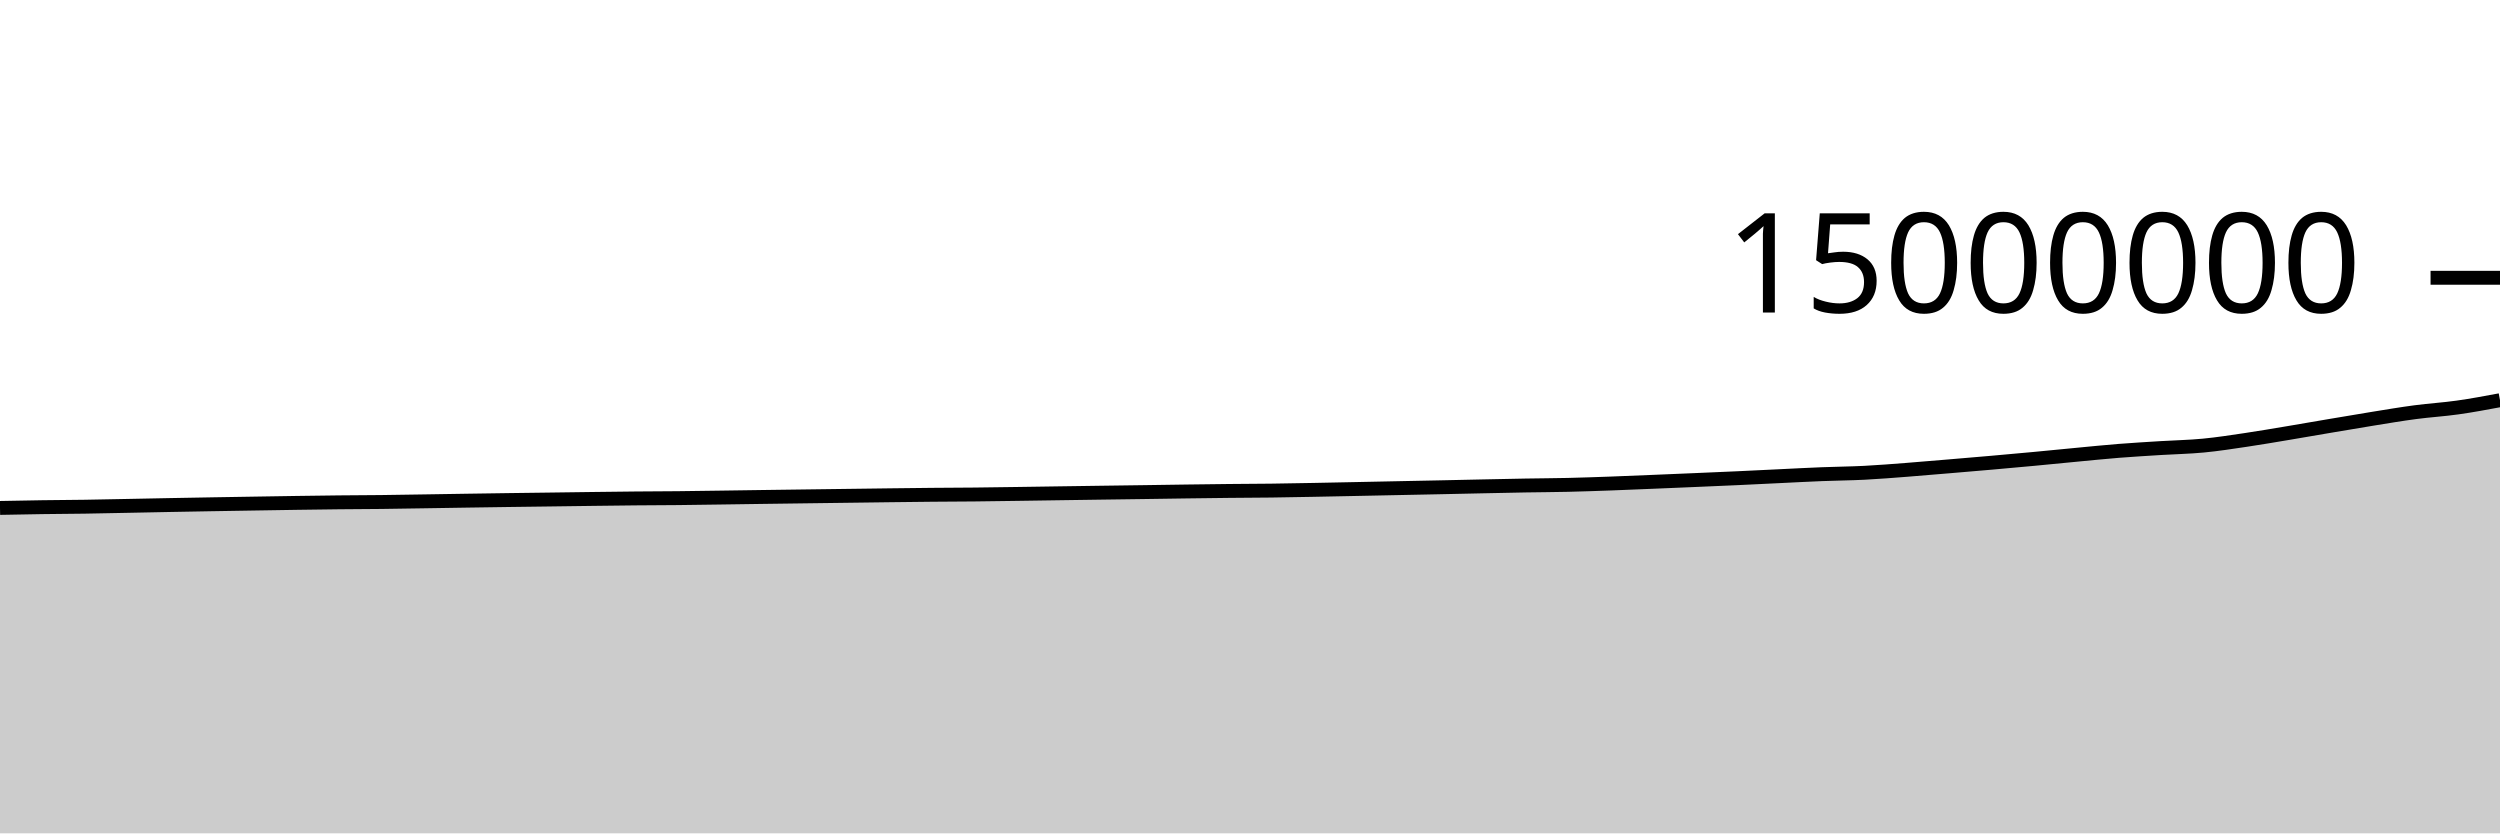
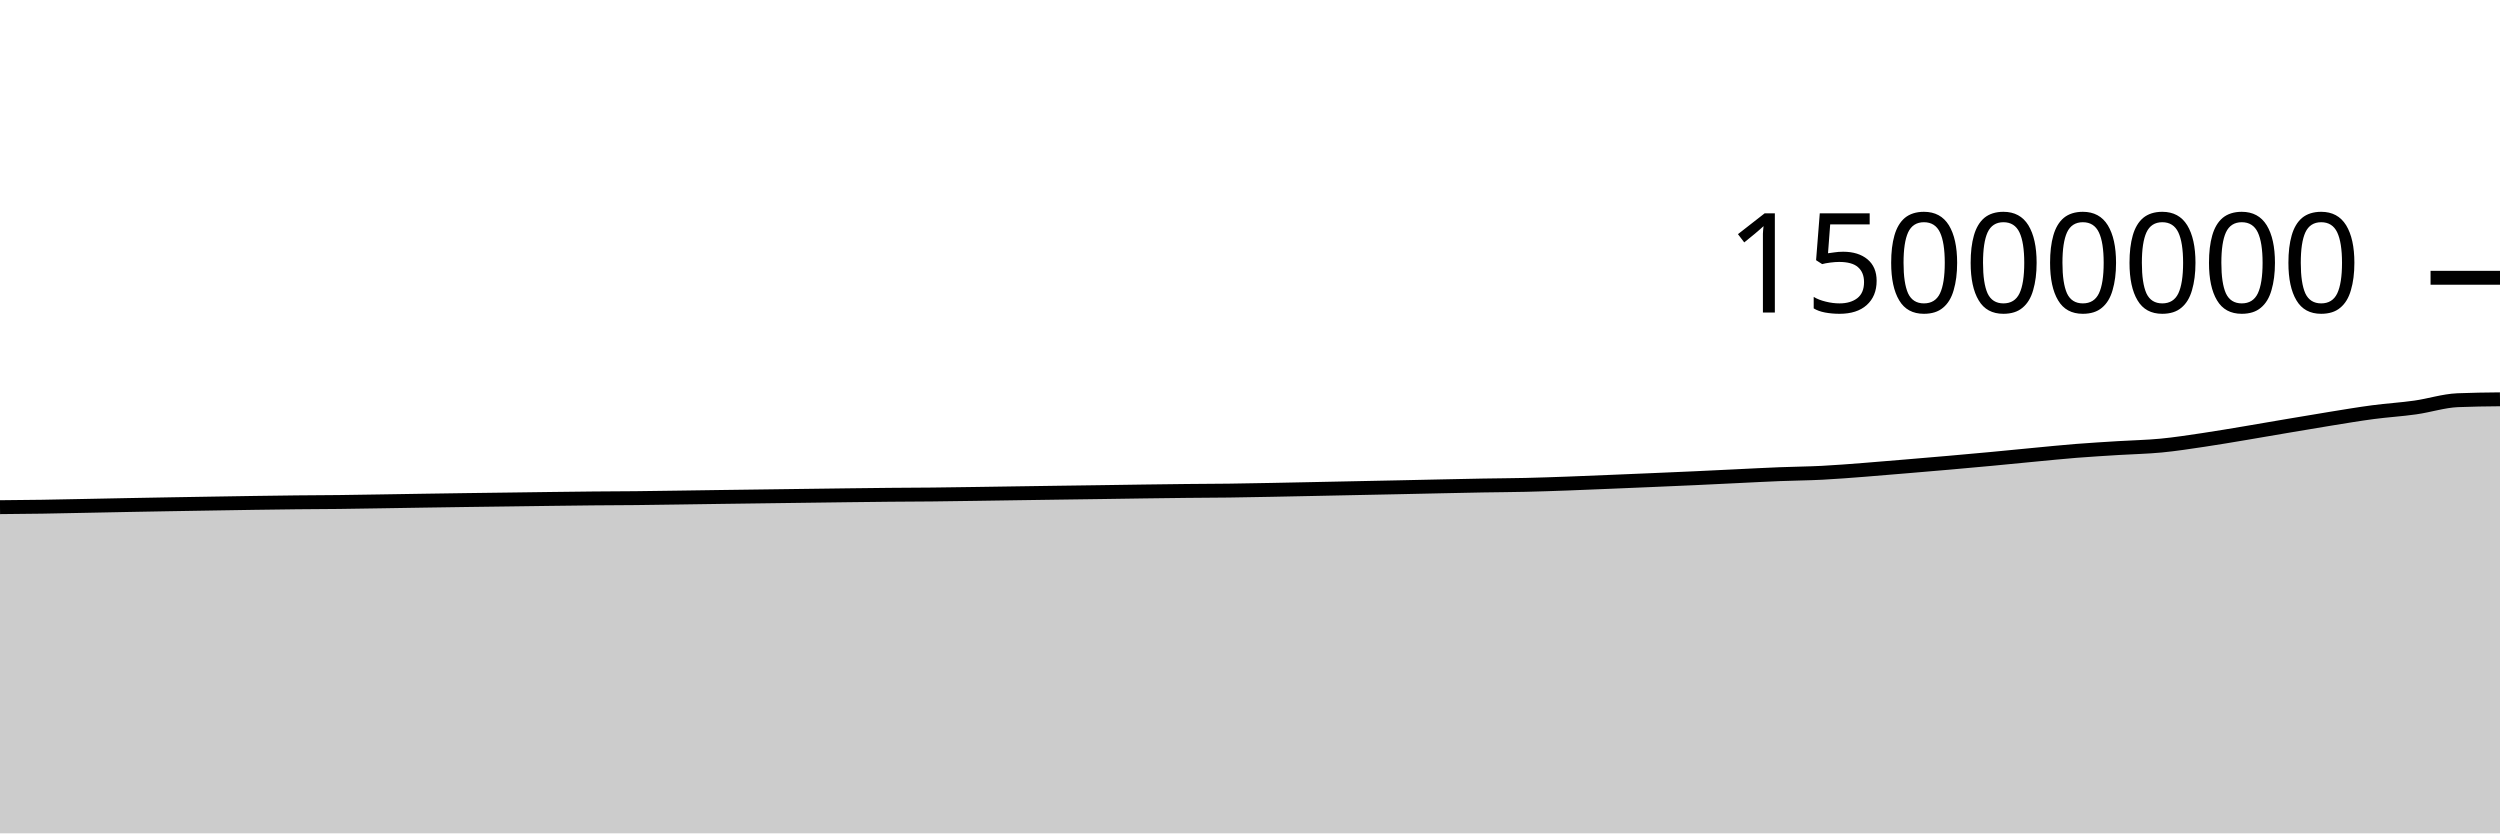
<svg xmlns="http://www.w3.org/2000/svg" viewBox="0 0 180 60">
  <g transform="translate(0,20)">
-     <path class="area" fill="rgba(0, 0, 0, 0.2)" d="M0,16.571C1.017,16.551,2.034,16.53,3.051,16.516C4.068,16.501,5.085,16.498,6.102,16.483C7.119,16.468,8.136,16.444,9.153,16.424C10.169,16.404,11.186,16.383,12.203,16.363C13.22,16.344,14.237,16.326,15.254,16.308C16.271,16.291,17.288,16.274,18.305,16.257C19.322,16.24,20.339,16.223,21.356,16.208C22.373,16.193,23.39,16.179,24.407,16.168C25.424,16.157,26.441,16.155,27.458,16.144C28.475,16.132,29.492,16.114,30.508,16.098C31.525,16.082,32.542,16.065,33.559,16.049C34.576,16.033,35.593,16.018,36.61,16.004C37.627,15.99,38.644,15.978,39.661,15.964C40.678,15.951,41.695,15.936,42.712,15.923C43.729,15.91,44.746,15.897,45.763,15.887C46.78,15.878,47.797,15.876,48.814,15.866C49.831,15.856,50.847,15.839,51.864,15.825C52.881,15.811,53.898,15.795,54.915,15.781C55.932,15.767,56.949,15.753,57.966,15.74C58.983,15.726,60,15.713,61.017,15.7C62.034,15.687,63.051,15.673,64.068,15.66C65.085,15.648,66.102,15.635,67.119,15.625C68.136,15.616,69.153,15.615,70.169,15.604C71.186,15.594,72.203,15.578,73.22,15.563C74.237,15.549,75.254,15.532,76.271,15.517C77.288,15.502,78.305,15.487,79.322,15.473C80.339,15.458,81.356,15.445,82.373,15.431C83.39,15.416,84.407,15.4,85.424,15.386C86.441,15.373,87.458,15.359,88.475,15.348C89.492,15.338,90.508,15.336,91.525,15.323C92.542,15.31,93.559,15.29,94.576,15.271C95.593,15.252,96.61,15.23,97.627,15.209C98.644,15.188,99.661,15.167,100.678,15.146C101.695,15.126,102.712,15.106,103.729,15.084C104.746,15.063,105.763,15.039,106.78,15.018C107.797,14.997,108.814,14.974,109.831,14.956C110.847,14.938,111.864,14.935,112.881,14.911C113.898,14.887,114.915,14.851,115.932,14.815C116.949,14.778,117.966,14.734,118.983,14.692C120,14.651,121.017,14.608,122.034,14.564C123.051,14.521,124.068,14.477,125.085,14.431C126.102,14.384,127.119,14.332,128.136,14.284C129.153,14.235,130.169,14.18,131.186,14.14C132.203,14.099,133.22,14.093,134.237,14.041C135.254,13.989,136.271,13.906,137.288,13.828C138.305,13.751,139.322,13.662,140.339,13.576C141.356,13.491,142.373,13.405,143.39,13.316C144.407,13.226,145.424,13.135,146.441,13.04C147.458,12.945,148.475,12.841,149.492,12.745C150.508,12.649,151.525,12.544,152.542,12.463C153.559,12.383,154.576,12.324,155.593,12.26C156.61,12.197,157.627,12.18,158.644,12.082C159.661,11.985,160.678,11.826,161.695,11.675C162.712,11.525,163.729,11.348,164.746,11.179C165.763,11.009,166.78,10.83,167.797,10.658C168.814,10.486,169.831,10.311,170.847,10.148C171.864,9.984,172.881,9.811,173.898,9.677C174.915,9.542,175.932,9.483,176.949,9.339C177.966,9.196,178.983,9.005,180,8.815L180,40C178.983,40,177.966,40,176.949,40C175.932,40,174.915,40,173.898,40C172.881,40,171.864,40,170.847,40C169.831,40,168.814,40,167.797,40C166.78,40,165.763,40,164.746,40C163.729,40,162.712,40,161.695,40C160.678,40,159.661,40,158.644,40C157.627,40,156.61,40,155.593,40C154.576,40,153.559,40,152.542,40C151.525,40,150.508,40,149.492,40C148.475,40,147.458,40,146.441,40C145.424,40,144.407,40,143.39,40C142.373,40,141.356,40,140.339,40C139.322,40,138.305,40,137.288,40C136.271,40,135.254,40,134.237,40C133.22,40,132.203,40,131.186,40C130.169,40,129.153,40,128.136,40C127.119,40,126.102,40,125.085,40C124.068,40,123.051,40,122.034,40C121.017,40,120,40,118.983,40C117.966,40,116.949,40,115.932,40C114.915,40,113.898,40,112.881,40C111.864,40,110.847,40,109.831,40C108.814,40,107.797,40,106.78,40C105.763,40,104.746,40,103.729,40C102.712,40,101.695,40,100.678,40C99.661,40,98.644,40,97.627,40C96.61,40,95.593,40,94.576,40C93.559,40,92.542,40,91.525,40C90.508,40,89.492,40,88.475,40C87.458,40,86.441,40,85.424,40C84.407,40,83.39,40,82.373,40C81.356,40,80.339,40,79.322,40C78.305,40,77.288,40,76.271,40C75.254,40,74.237,40,73.22,40C72.203,40,71.186,40,70.169,40C69.153,40,68.136,40,67.119,40C66.102,40,65.085,40,64.068,40C63.051,40,62.034,40,61.017,40C60,40,58.983,40,57.966,40C56.949,40,55.932,40,54.915,40C53.898,40,52.881,40,51.864,40C50.847,40,49.831,40,48.814,40C47.797,40,46.78,40,45.763,40C44.746,40,43.729,40,42.712,40C41.695,40,40.678,40,39.661,40C38.644,40,37.627,40,36.61,40C35.593,40,34.576,40,33.559,40C32.542,40,31.525,40,30.508,40C29.492,40,28.475,40,27.458,40C26.441,40,25.424,40,24.407,40C23.39,40,22.373,40,21.356,40C20.339,40,19.322,40,18.305,40C17.288,40,16.271,40,15.254,40C14.237,40,13.22,40,12.203,40C11.186,40,10.169,40,9.153,40C8.136,40,7.119,40,6.102,40C5.085,40,4.068,40,3.051,40C2.034,40,1.017,40,0,40Z" />
-     <path class="line" stroke="black" fill="none" d="M0,16.571C1.017,16.551,2.034,16.53,3.051,16.516C4.068,16.501,5.085,16.498,6.102,16.483C7.119,16.468,8.136,16.444,9.153,16.424C10.169,16.404,11.186,16.383,12.203,16.363C13.22,16.344,14.237,16.326,15.254,16.308C16.271,16.291,17.288,16.274,18.305,16.257C19.322,16.24,20.339,16.223,21.356,16.208C22.373,16.193,23.39,16.179,24.407,16.168C25.424,16.157,26.441,16.155,27.458,16.144C28.475,16.132,29.492,16.114,30.508,16.098C31.525,16.082,32.542,16.065,33.559,16.049C34.576,16.033,35.593,16.018,36.61,16.004C37.627,15.99,38.644,15.978,39.661,15.964C40.678,15.951,41.695,15.936,42.712,15.923C43.729,15.91,44.746,15.897,45.763,15.887C46.78,15.878,47.797,15.876,48.814,15.866C49.831,15.856,50.847,15.839,51.864,15.825C52.881,15.811,53.898,15.795,54.915,15.781C55.932,15.767,56.949,15.753,57.966,15.74C58.983,15.726,60,15.713,61.017,15.7C62.034,15.687,63.051,15.673,64.068,15.66C65.085,15.648,66.102,15.635,67.119,15.625C68.136,15.616,69.153,15.615,70.169,15.604C71.186,15.594,72.203,15.578,73.22,15.563C74.237,15.549,75.254,15.532,76.271,15.517C77.288,15.502,78.305,15.487,79.322,15.473C80.339,15.458,81.356,15.445,82.373,15.431C83.39,15.416,84.407,15.4,85.424,15.386C86.441,15.373,87.458,15.359,88.475,15.348C89.492,15.338,90.508,15.336,91.525,15.323C92.542,15.31,93.559,15.29,94.576,15.271C95.593,15.252,96.61,15.23,97.627,15.209C98.644,15.188,99.661,15.167,100.678,15.146C101.695,15.126,102.712,15.106,103.729,15.084C104.746,15.063,105.763,15.039,106.78,15.018C107.797,14.997,108.814,14.974,109.831,14.956C110.847,14.938,111.864,14.935,112.881,14.911C113.898,14.887,114.915,14.851,115.932,14.815C116.949,14.778,117.966,14.734,118.983,14.692C120,14.651,121.017,14.608,122.034,14.564C123.051,14.521,124.068,14.477,125.085,14.431C126.102,14.384,127.119,14.332,128.136,14.284C129.153,14.235,130.169,14.18,131.186,14.14C132.203,14.099,133.22,14.093,134.237,14.041C135.254,13.989,136.271,13.906,137.288,13.828C138.305,13.751,139.322,13.662,140.339,13.576C141.356,13.491,142.373,13.405,143.39,13.316C144.407,13.226,145.424,13.135,146.441,13.04C147.458,12.945,148.475,12.841,149.492,12.745C150.508,12.649,151.525,12.544,152.542,12.463C153.559,12.383,154.576,12.324,155.593,12.26C156.61,12.197,157.627,12.18,158.644,12.082C159.661,11.985,160.678,11.826,161.695,11.675C162.712,11.525,163.729,11.348,164.746,11.179C165.763,11.009,166.78,10.83,167.797,10.658C168.814,10.486,169.831,10.311,170.847,10.148C171.864,9.984,172.881,9.811,173.898,9.677C174.915,9.542,175.932,9.483,176.949,9.339C177.966,9.196,178.983,9.005,180,8.815" />
+     <path class="area" fill="rgba(0, 0, 0, 0.2)" d="M0,16.516C1.017,16.507,2.034,16.498,3.051,16.483C4.068,16.468,5.085,16.444,6.102,16.424C7.119,16.404,8.136,16.383,9.153,16.363C10.169,16.344,11.186,16.326,12.203,16.308C13.22,16.291,14.237,16.274,15.254,16.257C16.271,16.24,17.288,16.223,18.305,16.208C19.322,16.193,20.339,16.179,21.356,16.168C22.373,16.157,23.39,16.155,24.407,16.144C25.424,16.132,26.441,16.114,27.458,16.098C28.475,16.082,29.492,16.065,30.508,16.049C31.525,16.033,32.542,16.018,33.559,16.004C34.576,15.99,35.593,15.978,36.61,15.964C37.627,15.951,38.644,15.936,39.661,15.923C40.678,15.91,41.695,15.897,42.712,15.887C43.729,15.878,44.746,15.877,45.763,15.866C46.78,15.856,47.797,15.839,48.814,15.825C49.831,15.811,50.847,15.795,51.864,15.781C52.881,15.767,53.898,15.753,54.915,15.74C55.932,15.726,56.949,15.713,57.966,15.7C58.983,15.687,60,15.673,61.017,15.66C62.034,15.648,63.051,15.635,64.068,15.625C65.085,15.616,66.102,15.615,67.119,15.604C68.136,15.594,69.153,15.578,70.169,15.563C71.186,15.549,72.203,15.532,73.22,15.517C74.237,15.502,75.254,15.487,76.271,15.473C77.288,15.458,78.305,15.445,79.322,15.431C80.339,15.416,81.356,15.4,82.373,15.386C83.39,15.373,84.407,15.359,85.424,15.348C86.441,15.338,87.458,15.336,88.475,15.323C89.492,15.31,90.508,15.29,91.525,15.271C92.542,15.252,93.559,15.23,94.576,15.209C95.593,15.188,96.61,15.167,97.627,15.146C98.644,15.126,99.661,15.106,100.678,15.084C101.695,15.063,102.712,15.039,103.729,15.018C104.746,14.997,105.763,14.974,106.78,14.956C107.797,14.938,108.814,14.935,109.831,14.911C110.847,14.888,111.864,14.851,112.881,14.815C113.898,14.778,114.915,14.734,115.932,14.692C116.949,14.651,117.966,14.608,118.983,14.564C120,14.521,121.017,14.477,122.034,14.431C123.051,14.384,124.068,14.332,125.085,14.284C126.102,14.236,127.119,14.18,128.136,14.14C129.153,14.099,130.169,14.093,131.186,14.041C132.203,13.989,133.22,13.906,134.237,13.828C135.254,13.751,136.271,13.662,137.288,13.576C138.305,13.491,139.322,13.405,140.339,13.316C141.356,13.226,142.373,13.135,143.39,13.04C144.407,12.945,145.424,12.841,146.441,12.745C147.458,12.649,148.475,12.544,149.492,12.463C150.508,12.383,151.525,12.324,152.542,12.26C153.559,12.197,154.576,12.18,155.593,12.082C156.61,11.985,157.627,11.826,158.644,11.675C159.661,11.525,160.678,11.348,161.695,11.179C162.712,11.009,163.729,10.83,164.746,10.658C165.763,10.486,166.78,10.311,167.797,10.148C168.814,9.984,169.831,9.811,170.847,9.677C171.864,9.542,172.881,9.483,173.898,9.339C174.915,9.196,175.932,8.859,176.949,8.815C177.966,8.772,178.983,8.761,180,8.75L180,40C178.983,40,177.966,40,176.949,40C175.932,40,174.915,40,173.898,40C172.881,40,171.864,40,170.847,40C169.831,40,168.814,40,167.797,40C166.78,40,165.763,40,164.746,40C163.729,40,162.712,40,161.695,40C160.678,40,159.661,40,158.644,40C157.627,40,156.61,40,155.593,40C154.576,40,153.559,40,152.542,40C151.525,40,150.508,40,149.492,40C148.475,40,147.458,40,146.441,40C145.424,40,144.407,40,143.39,40C142.373,40,141.356,40,140.339,40C139.322,40,138.305,40,137.288,40C136.271,40,135.254,40,134.237,40C133.22,40,132.203,40,131.186,40C130.169,40,129.153,40,128.136,40C127.119,40,126.102,40,125.085,40C124.068,40,123.051,40,122.034,40C121.017,40,120,40,118.983,40C117.966,40,116.949,40,115.932,40C114.915,40,113.898,40,112.881,40C111.864,40,110.847,40,109.831,40C108.814,40,107.797,40,106.78,40C105.763,40,104.746,40,103.729,40C102.712,40,101.695,40,100.678,40C99.661,40,98.644,40,97.627,40C96.61,40,95.593,40,94.576,40C93.559,40,92.542,40,91.525,40C90.508,40,89.492,40,88.475,40C87.458,40,86.441,40,85.424,40C84.407,40,83.39,40,82.373,40C81.356,40,80.339,40,79.322,40C78.305,40,77.288,40,76.271,40C75.254,40,74.237,40,73.22,40C72.203,40,71.186,40,70.169,40C69.153,40,68.136,40,67.119,40C66.102,40,65.085,40,64.068,40C63.051,40,62.034,40,61.017,40C60,40,58.983,40,57.966,40C56.949,40,55.932,40,54.915,40C53.898,40,52.881,40,51.864,40C50.847,40,49.831,40,48.814,40C47.797,40,46.78,40,45.763,40C44.746,40,43.729,40,42.712,40C41.695,40,40.678,40,39.661,40C38.644,40,37.627,40,36.61,40C35.593,40,34.576,40,33.559,40C32.542,40,31.525,40,30.508,40C29.492,40,28.475,40,27.458,40C26.441,40,25.424,40,24.407,40C23.39,40,22.373,40,21.356,40C20.339,40,19.322,40,18.305,40C17.288,40,16.271,40,15.254,40C14.237,40,13.22,40,12.203,40C11.186,40,10.169,40,9.153,40C8.136,40,7.119,40,6.102,40C5.085,40,4.068,40,3.051,40C2.034,40,1.017,40,0,40Z" />
+     <path class="line" stroke="black" fill="none" d="M0,16.516C1.017,16.507,2.034,16.498,3.051,16.483C4.068,16.468,5.085,16.444,6.102,16.424C7.119,16.404,8.136,16.383,9.153,16.363C10.169,16.344,11.186,16.326,12.203,16.308C13.22,16.291,14.237,16.274,15.254,16.257C16.271,16.24,17.288,16.223,18.305,16.208C19.322,16.193,20.339,16.179,21.356,16.168C22.373,16.157,23.39,16.155,24.407,16.144C25.424,16.132,26.441,16.114,27.458,16.098C28.475,16.082,29.492,16.065,30.508,16.049C31.525,16.033,32.542,16.018,33.559,16.004C34.576,15.99,35.593,15.978,36.61,15.964C37.627,15.951,38.644,15.936,39.661,15.923C40.678,15.91,41.695,15.897,42.712,15.887C43.729,15.878,44.746,15.877,45.763,15.866C46.78,15.856,47.797,15.839,48.814,15.825C49.831,15.811,50.847,15.795,51.864,15.781C52.881,15.767,53.898,15.753,54.915,15.74C55.932,15.726,56.949,15.713,57.966,15.7C58.983,15.687,60,15.673,61.017,15.66C62.034,15.648,63.051,15.635,64.068,15.625C65.085,15.616,66.102,15.615,67.119,15.604C68.136,15.594,69.153,15.578,70.169,15.563C71.186,15.549,72.203,15.532,73.22,15.517C74.237,15.502,75.254,15.487,76.271,15.473C77.288,15.458,78.305,15.445,79.322,15.431C80.339,15.416,81.356,15.4,82.373,15.386C83.39,15.373,84.407,15.359,85.424,15.348C86.441,15.338,87.458,15.336,88.475,15.323C89.492,15.31,90.508,15.29,91.525,15.271C92.542,15.252,93.559,15.23,94.576,15.209C95.593,15.188,96.61,15.167,97.627,15.146C98.644,15.126,99.661,15.106,100.678,15.084C101.695,15.063,102.712,15.039,103.729,15.018C104.746,14.997,105.763,14.974,106.78,14.956C107.797,14.938,108.814,14.935,109.831,14.911C110.847,14.888,111.864,14.851,112.881,14.815C113.898,14.778,114.915,14.734,115.932,14.692C116.949,14.651,117.966,14.608,118.983,14.564C120,14.521,121.017,14.477,122.034,14.431C123.051,14.384,124.068,14.332,125.085,14.284C126.102,14.236,127.119,14.18,128.136,14.14C129.153,14.099,130.169,14.093,131.186,14.041C132.203,13.989,133.22,13.906,134.237,13.828C135.254,13.751,136.271,13.662,137.288,13.576C138.305,13.491,139.322,13.405,140.339,13.316C141.356,13.226,142.373,13.135,143.39,13.04C144.407,12.945,145.424,12.841,146.441,12.745C147.458,12.649,148.475,12.544,149.492,12.463C150.508,12.383,151.525,12.324,152.542,12.26C153.559,12.197,154.576,12.18,155.593,12.082C156.61,11.985,157.627,11.826,158.644,11.675C159.661,11.525,160.678,11.348,161.695,11.179C162.712,11.009,163.729,10.83,164.746,10.658C165.763,10.486,166.78,10.311,167.797,10.148C168.814,9.984,169.831,9.811,170.847,9.677C171.864,9.542,172.881,9.483,173.898,9.339C174.915,9.196,175.932,8.859,176.949,8.815C177.966,8.772,178.983,8.761,180,8.75" />
    <path class="axis-ceiling" stroke-width="1" stroke="black" fill="none" d="M175,0L180,0" />
    <text class="axis-ceiling-label" font-family="sans-serif" text-anchor="end" font-size="10px" x="170" y="2.5">15000000</text>
  </g>
</svg>
